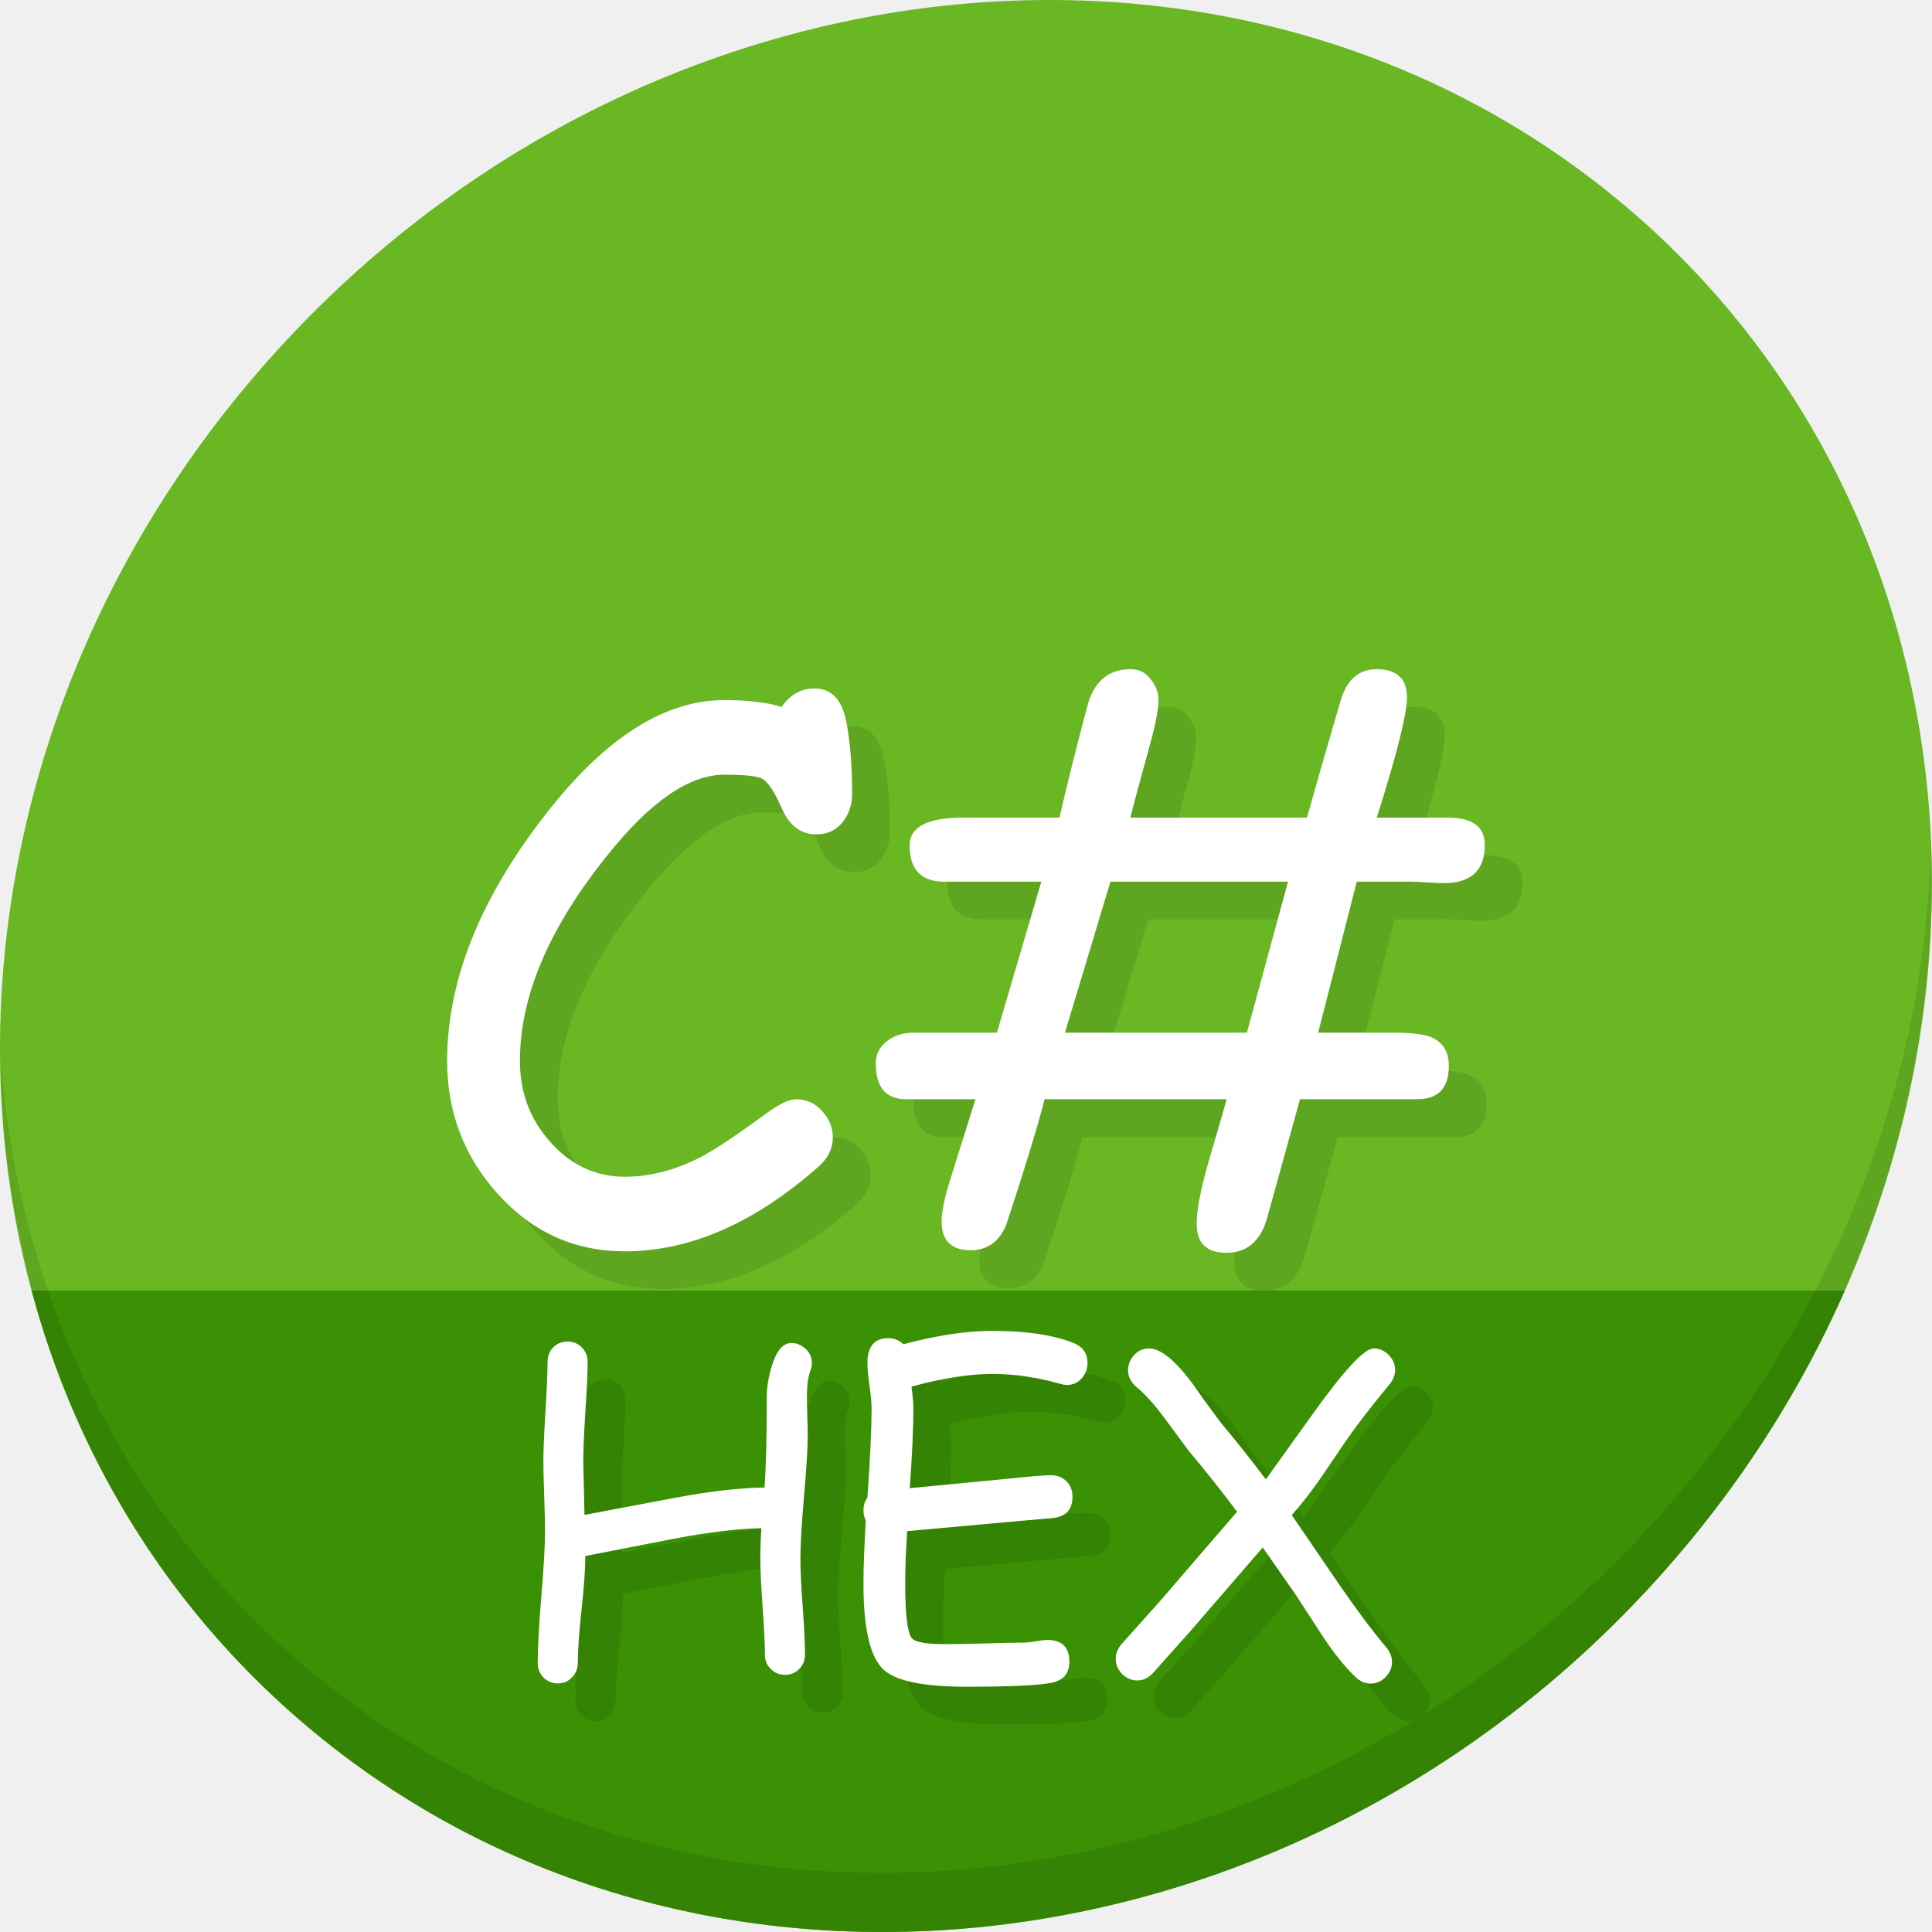
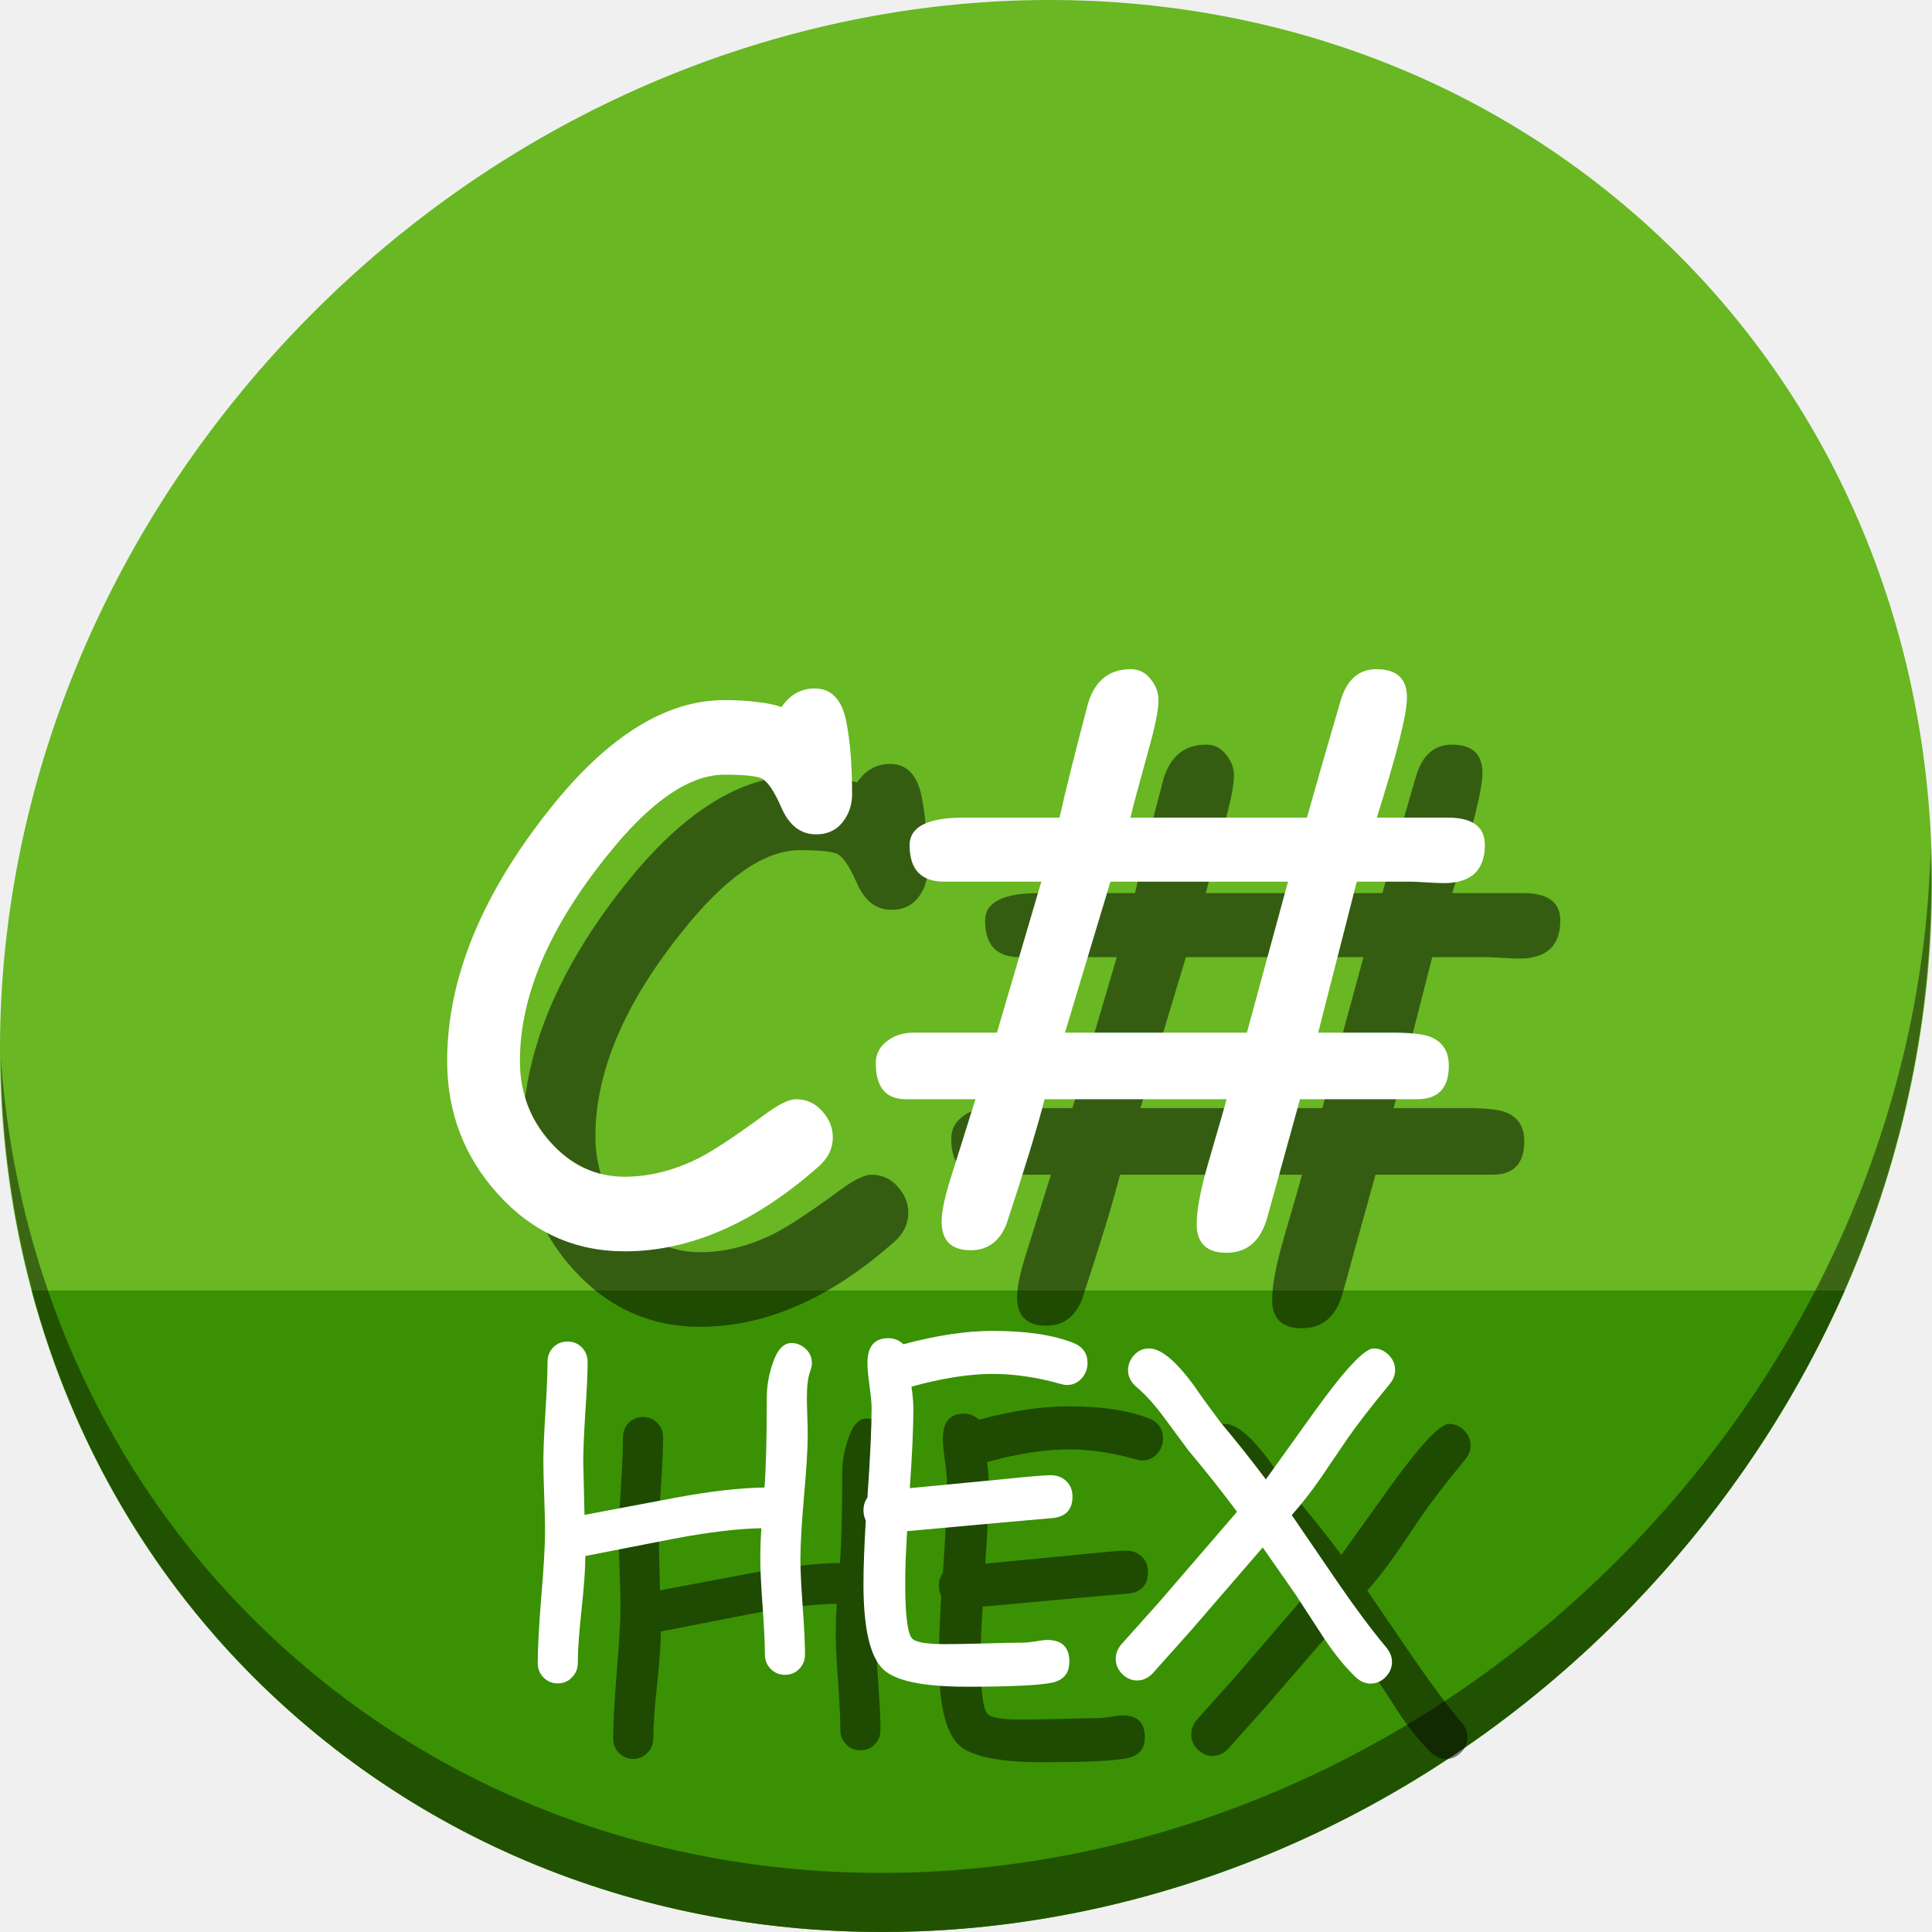
<svg xmlns="http://www.w3.org/2000/svg" width="512" height="512" id="svg2" version="1.1">
  <defs id="defs4" />
  <g id="layer1" transform="translate(0,-540.3622)">
-     <g id="g897">
-       <g id="g851" transform="translate(-4.1235324e-7,3.7976449e-6)">
-         <path id="path937" d="m 432.913,596.836 c 102.193,88.575 105.827,249.7 8.117,359.899 C 343.32,1066.934 181.28,1084.463 79.087,995.888 -23.106,907.314 -26.74,746.188 70.97,635.989 168.68,525.79 330.72,508.262 432.913,596.836 Z" style="fill:#68b723;fill-opacity:1;stroke-width:11.11" />
-         <path id="path939" d="M 8.365,882.362 C 19.949,925.514 43.552,965.089 79.086,995.888 181.279,1084.462 343.319,1066.934 441.029,956.735 461.38,933.783 477.319,908.617 488.902,882.362 Z" style="fill:#3a9104;fill-opacity:1;stroke:none;stroke-width:1px;stroke-linecap:butt;stroke-linejoin:miter;stroke-opacity:1" />
-         <path id="path941" d="M 511.635,765.266 C 510.084,826.577 486.474,889.42 440.669,941.08 342.959,1051.279 180.919,1068.808 78.726,980.233 30.827,938.718 4.497,881.285 0.194,820.591 0.799,886.948 27.117,950.844 79.079,995.881 181.272,1084.456 343.32,1066.918 441.022,956.728 490.727,900.67 514.027,831.437 511.635,765.266 Z" style="opacity:0.1;stroke-width:11.11" />
-         <g id="g840" style="font-style:normal;font-weight:normal;font-size:40px;line-height:1.25;font-family:sans-serif;letter-spacing:0px;word-spacing:0px;fill:#5ea520;fill-opacity:1;stroke:none" transform="matrix(1.74243,0,0,1.74243,-72.61119,404.0426)" aria-label="C#">
-           <path id="path836" style="font-style:normal;font-variant:normal;font-weight:normal;font-stretch:normal;font-size:113.333px;font-family:'Comic Sans MS';-inkscape-font-specification:'Comic Sans MS';fill:#5ea520;fill-opacity:1" d="m 171.533,210.874 q -3.542,0 -5.312,-4.15 -1.549,-3.542 -2.878,-4.316 -1.162,-0.609 -5.755,-0.609 -8.024,0 -17.819,12.285 -13.281,16.491 -13.281,31.266 0,7.139 4.593,12.285 4.704,5.312 11.344,5.312 5.7,0 11.455,-2.933 3.21,-1.66 9.85,-6.53 3.154,-2.324 4.759,-2.324 2.38,0 3.984,1.826 1.605,1.771 1.605,3.984 0,2.49 -2.103,4.372 -14.609,12.949 -29.551,12.949 -11.455,0 -19.368,-8.799 -7.637,-8.522 -7.637,-20.143 0,-18.76 15.716,-38.46 13.115,-16.436 26.452,-16.436 2.712,0 4.87,0.277 2.158,0.221 3.818,0.775 1.937,-2.822 5.036,-2.822 3.818,0 4.814,5.036 0.885,4.482 0.885,11.012 0,2.269 -1.217,3.984 -1.494,2.158 -4.261,2.158 z" />
-           <path id="path838" style="font-style:normal;font-variant:normal;font-weight:normal;font-stretch:normal;font-size:113.333px;font-family:'Comic Sans MS';-inkscape-font-specification:'Comic Sans MS';fill:#5ea520;fill-opacity:1" d="m 209.385,241.033 h 27.669 l 6.253,-22.965 h -27.005 z m -10.348,0 6.751,-22.965 h -14.775 q -5.257,0 -5.257,-5.534 0,-4.206 8.19,-4.206 h 14.609 q 1.439,-6.419 4.372,-17.487 1.605,-5.091 6.475,-5.091 1.826,0 2.988,1.494 1.217,1.439 1.217,3.21 0,2.214 -1.439,7.305 -2.435,8.799 -2.822,10.57 h 26.839 q 1.882,-6.696 5.146,-17.874 1.439,-4.704 5.423,-4.704 4.648,0 4.648,4.316 0,3.763 -4.593,18.262 h 10.791 q 5.645,0 5.645,4.15 0,5.811 -6.253,5.811 -0.83,0 -2.601,-0.111 -1.716,-0.111 -2.546,-0.111 h -8.079 l -5.866,22.965 h 11.289 q 4.04,0 5.7,0.609 2.878,1.107 2.878,4.427 0,5.091 -4.814,5.091 h -17.819 l -4.98,17.985 q -1.494,5.368 -6.198,5.368 -4.538,0 -4.538,-4.372 0,-3.265 1.826,-9.518 2.546,-8.688 2.712,-9.463 h -27.669 q -1.66,6.475 -5.811,19.036 -1.605,3.929 -5.423,3.929 -4.427,0 -4.427,-4.372 0,-2.158 1.273,-6.253 1.937,-6.198 3.874,-12.341 h -10.57 q -4.593,0 -4.593,-5.479 0,-2.158 1.882,-3.486 1.605,-1.162 3.874,-1.162 z" />
-         </g>
-         <g aria-label="C#" transform="matrix(1.74243,0,0,1.74243,-82.61119,394.0426)" style="font-style:normal;font-weight:normal;font-size:40px;line-height:1.25;font-family:sans-serif;letter-spacing:0px;word-spacing:0px;fill:#ffffff;fill-opacity:1;stroke:none" id="flowRoot823">
-           <path d="m 171.533,210.874 q -3.542,0 -5.312,-4.15 -1.549,-3.542 -2.878,-4.316 -1.162,-0.609 -5.755,-0.609 -8.024,0 -17.819,12.285 -13.281,16.491 -13.281,31.266 0,7.139 4.593,12.285 4.704,5.312 11.344,5.312 5.7,0 11.455,-2.933 3.21,-1.66 9.85,-6.53 3.154,-2.324 4.759,-2.324 2.38,0 3.984,1.826 1.605,1.771 1.605,3.984 0,2.49 -2.103,4.372 -14.609,12.949 -29.551,12.949 -11.455,0 -19.368,-8.799 -7.637,-8.522 -7.637,-20.143 0,-18.76 15.716,-38.46 13.115,-16.436 26.452,-16.436 2.712,0 4.87,0.277 2.158,0.221 3.818,0.775 1.937,-2.822 5.036,-2.822 3.818,0 4.814,5.036 0.885,4.482 0.885,11.012 0,2.269 -1.217,3.984 -1.494,2.158 -4.261,2.158 z" style="font-style:normal;font-variant:normal;font-weight:normal;font-stretch:normal;font-size:113.333px;font-family:'Comic Sans MS';-inkscape-font-specification:'Comic Sans MS';fill:#ffffff" id="path831" />
-           <path d="m 209.385,241.033 h 27.669 l 6.253,-22.965 h -27.005 z m -10.348,0 6.751,-22.965 h -14.775 q -5.257,0 -5.257,-5.534 0,-4.206 8.19,-4.206 h 14.609 q 1.439,-6.419 4.372,-17.487 1.605,-5.091 6.475,-5.091 1.826,0 2.988,1.494 1.217,1.439 1.217,3.21 0,2.214 -1.439,7.305 -2.435,8.799 -2.822,10.57 h 26.839 q 1.882,-6.696 5.146,-17.874 1.439,-4.704 5.423,-4.704 4.648,0 4.648,4.316 0,3.763 -4.593,18.262 h 10.791 q 5.645,0 5.645,4.15 0,5.811 -6.253,5.811 -0.83,0 -2.601,-0.111 -1.716,-0.111 -2.546,-0.111 h -8.079 l -5.866,22.965 h 11.289 q 4.04,0 5.7,0.609 2.878,1.107 2.878,4.427 0,5.091 -4.814,5.091 h -17.819 l -4.98,17.985 q -1.494,5.368 -6.198,5.368 -4.538,0 -4.538,-4.372 0,-3.265 1.826,-9.518 2.546,-8.688 2.712,-9.463 h -27.669 q -1.66,6.475 -5.811,19.036 -1.605,3.929 -5.423,3.929 -4.427,0 -4.427,-4.372 0,-2.158 1.273,-6.253 1.937,-6.198 3.874,-12.341 h -10.57 q -4.593,0 -4.593,-5.479 0,-2.158 1.882,-3.486 1.605,-1.162 3.874,-1.162 z" style="font-style:normal;font-variant:normal;font-weight:normal;font-stretch:normal;font-size:113.333px;font-family:'Comic Sans MS';-inkscape-font-specification:'Comic Sans MS';fill:#ffffff" id="path833" />
-         </g>
+     <g id="g875">
+       <path style="fill:#68b723;fill-opacity:1;stroke-width:11.11" d="m 432.913,596.836 c 102.193,88.575 105.827,249.7 8.117,359.899 C 343.32,1066.934 181.28,1084.463 79.087,995.888 -23.106,907.314 -26.74,746.188 70.97,635.989 168.68,525.79 330.72,508.262 432.913,596.836 Z" id="path937" />
+       <path style="fill:#3a9104;fill-opacity:1;stroke:none;stroke-width:1px;stroke-linecap:butt;stroke-linejoin:miter;stroke-opacity:1" d="M 8.365,882.362 C 19.949,925.514 43.552,965.089 79.086,995.888 181.279,1084.462 343.319,1066.934 441.029,956.735 461.38,933.783 477.319,908.617 488.902,882.362 Z" id="path939" />
+       <path style="opacity:0.89;stroke-width:11.11;fill:#000000;fill-opacity:0.49" d="M 511.635,765.266 C 510.084,826.577 486.474,889.42 440.669,941.08 342.959,1051.279 180.919,1068.808 78.726,980.233 30.827,938.718 4.497,881.285 0.194,820.591 0.799,886.948 27.117,950.844 79.079,995.881 181.272,1084.456 343.32,1066.918 441.022,956.728 490.727,900.67 514.027,831.437 511.635,765.266 Z" id="path941" />
+       <g aria-label="C#" transform="matrix(1.74243,0,0,1.74243,-62.61119,414.0426)" style="font-style:normal;font-weight:normal;font-size:40px;line-height:1.25;font-family:sans-serif;letter-spacing:0px;word-spacing:0px;fill:#000000;fill-opacity:0.49;stroke:none" id="g840">
+         <path d="m 171.533,210.874 q -3.542,0 -5.312,-4.15 -1.549,-3.542 -2.878,-4.316 -1.162,-0.609 -5.755,-0.609 -8.024,0 -17.819,12.285 -13.281,16.491 -13.281,31.266 0,7.139 4.593,12.285 4.704,5.312 11.344,5.312 5.7,0 11.455,-2.933 3.21,-1.66 9.85,-6.53 3.154,-2.324 4.759,-2.324 2.38,0 3.984,1.826 1.605,1.771 1.605,3.984 0,2.49 -2.103,4.372 -14.609,12.949 -29.551,12.949 -11.455,0 -19.368,-8.799 -7.637,-8.522 -7.637,-20.143 0,-18.76 15.716,-38.46 13.115,-16.436 26.452,-16.436 2.712,0 4.87,0.277 2.158,0.221 3.818,0.775 1.937,-2.822 5.036,-2.822 3.818,0 4.814,5.036 0.885,4.482 0.885,11.012 0,2.269 -1.217,3.984 -1.494,2.158 -4.261,2.158 z" style="font-style:normal;font-variant:normal;font-weight:normal;font-stretch:normal;font-size:113.333px;font-family:'Comic Sans MS';-inkscape-font-specification:'Comic Sans MS';fill:#000000;fill-opacity:0.49" id="path836" />
+         <path d="m 209.385,241.033 h 27.669 l 6.253,-22.965 h -27.005 z m -10.348,0 6.751,-22.965 h -14.775 q -5.257,0 -5.257,-5.534 0,-4.206 8.19,-4.206 h 14.609 q 1.439,-6.419 4.372,-17.487 1.605,-5.091 6.475,-5.091 1.826,0 2.988,1.494 1.217,1.439 1.217,3.21 0,2.214 -1.439,7.305 -2.435,8.799 -2.822,10.57 h 26.839 q 1.882,-6.696 5.146,-17.874 1.439,-4.704 5.423,-4.704 4.648,0 4.648,4.316 0,3.763 -4.593,18.262 h 10.791 q 5.645,0 5.645,4.15 0,5.811 -6.253,5.811 -0.83,0 -2.601,-0.111 -1.716,-0.111 -2.546,-0.111 h -8.079 l -5.866,22.965 h 11.289 q 4.04,0 5.7,0.609 2.878,1.107 2.878,4.427 0,5.091 -4.814,5.091 h -17.819 l -4.98,17.985 q -1.494,5.368 -6.198,5.368 -4.538,0 -4.538,-4.372 0,-3.265 1.826,-9.518 2.546,-8.688 2.712,-9.463 h -27.669 q -1.66,6.475 -5.811,19.036 -1.605,3.929 -5.423,3.929 -4.427,0 -4.427,-4.372 0,-2.158 1.273,-6.253 1.937,-6.198 3.874,-12.341 h -10.57 q -4.593,0 -4.593,-5.479 0,-2.158 1.882,-3.486 1.605,-1.162 3.874,-1.162 z" style="font-style:normal;font-variant:normal;font-weight:normal;font-stretch:normal;font-size:113.333px;font-family:'Comic Sans MS';-inkscape-font-specification:'Comic Sans MS';fill:#000000;fill-opacity:0.49" id="path838" />
      </g>
-       <g aria-label="HEX" transform="translate(22.11003,540.8988)" style="font-style:normal;font-weight:normal;font-size:40px;line-height:1.25;font-family:sans-serif;letter-spacing:0px;word-spacing:0px;fill:#348304;fill-opacity:1;stroke:none" id="g870">
-         <path d="m 202.551,373.013 q -0.83,2.324 -0.83,6.807 0,1.66 0.111,4.925 0.111,3.265 0.111,4.925 0,5.534 -0.996,16.491 -0.941,10.957 -0.941,16.491 0,4.206 0.609,12.617 0.609,8.411 0.609,12.673 0,2.269 -1.549,3.818 -1.494,1.549 -3.763,1.549 -2.214,0 -3.763,-1.549 -1.549,-1.549 -1.549,-3.818 0,-4.261 -0.609,-12.673 -0.609,-8.411 -0.609,-12.617 0,-4.04 0.277,-8.19 -9.463,0.166 -23.408,2.822 l -23.242,4.538 q 0,4.98 -0.996,14.167 -0.996,9.131 -0.996,14.167 0,2.269 -1.549,3.818 -1.494,1.605 -3.763,1.605 -2.269,0 -3.818,-1.605 -1.494,-1.549 -1.494,-3.818 0,-5.866 0.941,-17.487 0.996,-11.676 0.996,-17.542 0,-3.044 -0.221,-9.186 -0.221,-6.143 -0.221,-9.242 0,-4.372 0.553,-13.115 0.553,-8.799 0.553,-13.171 0,-2.324 1.494,-3.874 1.549,-1.549 3.818,-1.549 2.269,0 3.763,1.549 1.549,1.549 1.549,3.874 0,4.427 -0.609,13.281 -0.553,8.799 -0.553,13.226 l 0.332,14.001 23.74,-4.482 q 14.222,-2.656 23.962,-2.767 0.609,-7.913 0.609,-23.851 0,-4.206 1.383,-8.522 1.826,-5.921 5.146,-5.921 2.103,0 3.763,1.549 1.66,1.494 1.66,3.818 0,0.83 -0.498,2.269 z" style="font-style:normal;font-variant:normal;font-weight:normal;font-stretch:normal;font-size:113.333px;font-family:'Comic Sans MS';-inkscape-font-specification:'Comic Sans MS';fill:#348304;fill-opacity:1" id="path864" />
-         <path d="m 270.673,376.499 q -0.775,0 -1.716,-0.277 -9.352,-2.656 -18.04,-2.656 -4.538,0 -9.906,0.83 -5.368,0.83 -11.566,2.546 0.498,3.597 0.498,5.755 0,7.692 -0.941,21.139 l 24.238,-2.324 q 10.68,-1.107 13.115,-1.107 2.435,0 4.095,1.549 1.66,1.549 1.66,4.15 0,5.036 -5.091,5.645 l -13.171,1.162 -25.566,2.324 q -0.221,3.929 -0.387,7.471 -0.111,3.486 -0.111,6.53 0,12.23 1.771,14.388 1.328,1.549 8.688,1.549 3.431,0 10.293,-0.166 6.917,-0.221 10.404,-0.221 1.107,0 3.265,-0.332 2.158,-0.387 3.21,-0.387 5.866,0 5.866,5.755 0,4.648 -4.704,5.589 -5.202,1.051 -22.523,1.051 -17.155,0 -22.025,-4.538 -5.312,-4.925 -5.312,-22.689 0,-3.542 0.166,-7.747 0.166,-4.206 0.443,-9.076 -0.609,-1.273 -0.609,-2.712 0,-1.882 1.051,-3.376 1.107,-15.993 1.107,-23.63 0,-2.048 -0.553,-5.977 -0.553,-3.984 -0.553,-6.032 0,-6.585 5.534,-6.585 2.324,0 3.984,1.605 6.641,-1.771 12.507,-2.656 5.921,-0.885 11.123,-0.885 13.447,0 21.471,3.21 3.708,1.494 3.708,5.312 0,2.214 -1.439,3.929 -1.605,1.882 -3.984,1.882 z" style="font-style:normal;font-variant:normal;font-weight:normal;font-stretch:normal;font-size:113.333px;font-family:'Comic Sans MS';-inkscape-font-specification:'Comic Sans MS';fill:#348304;fill-opacity:1" id="path866" />
-         <path d="m 356.116,376.333 q -7.415,8.965 -11.4,14.775 l -6.917,10.182 q -4.04,5.755 -7.581,9.684 l 12.174,17.819 q 7.249,10.57 12.894,17.266 1.494,1.826 1.494,3.818 0,2.324 -1.716,4.04 -1.66,1.715 -3.984,1.715 -2.103,0 -3.929,-1.715 -4.095,-3.874 -8.522,-10.514 l -7.415,-11.4 -8.688,-12.451 -19.036,22.025 -10.182,11.4 q -1.826,1.826 -4.04,1.826 -2.269,0 -3.984,-1.715 -1.715,-1.716 -1.715,-4.04 0,-1.992 1.439,-3.763 l 9.961,-11.123 20.752,-24.072 q -6.087,-8.135 -12.949,-16.325 l -6.419,-8.688 q -3.874,-5.202 -7.194,-7.969 -2.324,-1.937 -2.324,-4.482 0,-2.269 1.605,-4.04 1.605,-1.771 3.984,-1.771 4.704,0 12.008,10.016 2.269,3.376 6.917,9.574 6.309,7.526 12.008,15.107 l 12.617,-17.598 q 12.285,-17.1 15.938,-17.1 2.269,0 3.984,1.716 1.716,1.715 1.716,4.04 0,1.937 -1.494,3.763 z" style="font-style:normal;font-variant:normal;font-weight:normal;font-stretch:normal;font-size:113.333px;font-family:'Comic Sans MS';-inkscape-font-specification:'Comic Sans MS';fill:#348304;fill-opacity:1" id="path868" />
+       <g id="flowRoot823" style="font-style:normal;font-weight:normal;font-size:40px;line-height:1.25;font-family:sans-serif;letter-spacing:0px;word-spacing:0px;fill:#ffffff;fill-opacity:1;stroke:none" transform="matrix(1.74243,0,0,1.74243,-82.61119,394.0426)" aria-label="C#">
+         <path id="path831" style="font-style:normal;font-variant:normal;font-weight:normal;font-stretch:normal;font-size:113.333px;font-family:'Comic Sans MS';-inkscape-font-specification:'Comic Sans MS';fill:#ffffff" d="m 171.533,210.874 q -3.542,0 -5.312,-4.15 -1.549,-3.542 -2.878,-4.316 -1.162,-0.609 -5.755,-0.609 -8.024,0 -17.819,12.285 -13.281,16.491 -13.281,31.266 0,7.139 4.593,12.285 4.704,5.312 11.344,5.312 5.7,0 11.455,-2.933 3.21,-1.66 9.85,-6.53 3.154,-2.324 4.759,-2.324 2.38,0 3.984,1.826 1.605,1.771 1.605,3.984 0,2.49 -2.103,4.372 -14.609,12.949 -29.551,12.949 -11.455,0 -19.368,-8.799 -7.637,-8.522 -7.637,-20.143 0,-18.76 15.716,-38.46 13.115,-16.436 26.452,-16.436 2.712,0 4.87,0.277 2.158,0.221 3.818,0.775 1.937,-2.822 5.036,-2.822 3.818,0 4.814,5.036 0.885,4.482 0.885,11.012 0,2.269 -1.217,3.984 -1.494,2.158 -4.261,2.158 z" />
+         <path id="path833" style="font-style:normal;font-variant:normal;font-weight:normal;font-stretch:normal;font-size:113.333px;font-family:'Comic Sans MS';-inkscape-font-specification:'Comic Sans MS';fill:#ffffff" d="m 209.385,241.033 h 27.669 l 6.253,-22.965 h -27.005 z m -10.348,0 6.751,-22.965 h -14.775 q -5.257,0 -5.257,-5.534 0,-4.206 8.19,-4.206 h 14.609 q 1.439,-6.419 4.372,-17.487 1.605,-5.091 6.475,-5.091 1.826,0 2.988,1.494 1.217,1.439 1.217,3.21 0,2.214 -1.439,7.305 -2.435,8.799 -2.822,10.57 h 26.839 q 1.882,-6.696 5.146,-17.874 1.439,-4.704 5.423,-4.704 4.648,0 4.648,4.316 0,3.763 -4.593,18.262 h 10.791 q 5.645,0 5.645,4.15 0,5.811 -6.253,5.811 -0.83,0 -2.601,-0.111 -1.716,-0.111 -2.546,-0.111 h -8.079 l -5.866,22.965 h 11.289 q 4.04,0 5.7,0.609 2.878,1.107 2.878,4.427 0,5.091 -4.814,5.091 h -17.819 l -4.98,17.985 q -1.494,5.368 -6.198,5.368 -4.538,0 -4.538,-4.372 0,-3.265 1.826,-9.518 2.546,-8.688 2.712,-9.463 h -27.669 q -1.66,6.475 -5.811,19.036 -1.605,3.929 -5.423,3.929 -4.427,0 -4.427,-4.372 0,-2.158 1.273,-6.253 1.937,-6.198 3.874,-12.341 h -10.57 q -4.593,0 -4.593,-5.479 0,-2.158 1.882,-3.486 1.605,-1.162 3.874,-1.162 z" />
+       </g>
+       <g aria-label="HEX" transform="translate(32.11003,550.8988)" style="font-style:normal;font-weight:normal;font-size:40px;line-height:1.25;font-family:sans-serif;letter-spacing:0px;word-spacing:0px;fill:#000000;fill-opacity:0.49;stroke:none" id="g870">
+         <path d="m 202.551,373.013 q -0.83,2.324 -0.83,6.807 0,1.66 0.111,4.925 0.111,3.265 0.111,4.925 0,5.534 -0.996,16.491 -0.941,10.957 -0.941,16.491 0,4.206 0.609,12.617 0.609,8.411 0.609,12.673 0,2.269 -1.549,3.818 -1.494,1.549 -3.763,1.549 -2.214,0 -3.763,-1.549 -1.549,-1.549 -1.549,-3.818 0,-4.261 -0.609,-12.673 -0.609,-8.411 -0.609,-12.617 0,-4.04 0.277,-8.19 -9.463,0.166 -23.408,2.822 l -23.242,4.538 q 0,4.98 -0.996,14.167 -0.996,9.131 -0.996,14.167 0,2.269 -1.549,3.818 -1.494,1.605 -3.763,1.605 -2.269,0 -3.818,-1.605 -1.494,-1.549 -1.494,-3.818 0,-5.866 0.941,-17.487 0.996,-11.676 0.996,-17.542 0,-3.044 -0.221,-9.186 -0.221,-6.143 -0.221,-9.242 0,-4.372 0.553,-13.115 0.553,-8.799 0.553,-13.171 0,-2.324 1.494,-3.874 1.549,-1.549 3.818,-1.549 2.269,0 3.763,1.549 1.549,1.549 1.549,3.874 0,4.427 -0.609,13.281 -0.553,8.799 -0.553,13.226 l 0.332,14.001 23.74,-4.482 q 14.222,-2.656 23.962,-2.767 0.609,-7.913 0.609,-23.851 0,-4.206 1.383,-8.522 1.826,-5.921 5.146,-5.921 2.103,0 3.763,1.549 1.66,1.494 1.66,3.818 0,0.83 -0.498,2.269 z" style="font-style:normal;font-variant:normal;font-weight:normal;font-stretch:normal;font-size:113.333px;font-family:'Comic Sans MS';-inkscape-font-specification:'Comic Sans MS';fill:#000000;fill-opacity:0.49" id="path864" />
+         <path d="m 270.673,376.499 q -0.775,0 -1.716,-0.277 -9.352,-2.656 -18.04,-2.656 -4.538,0 -9.906,0.83 -5.368,0.83 -11.566,2.546 0.498,3.597 0.498,5.755 0,7.692 -0.941,21.139 l 24.238,-2.324 q 10.68,-1.107 13.115,-1.107 2.435,0 4.095,1.549 1.66,1.549 1.66,4.15 0,5.036 -5.091,5.645 l -13.171,1.162 -25.566,2.324 q -0.221,3.929 -0.387,7.471 -0.111,3.486 -0.111,6.53 0,12.23 1.771,14.388 1.328,1.549 8.688,1.549 3.431,0 10.293,-0.166 6.917,-0.221 10.404,-0.221 1.107,0 3.265,-0.332 2.158,-0.387 3.21,-0.387 5.866,0 5.866,5.755 0,4.648 -4.704,5.589 -5.202,1.051 -22.523,1.051 -17.155,0 -22.025,-4.538 -5.312,-4.925 -5.312,-22.689 0,-3.542 0.166,-7.747 0.166,-4.206 0.443,-9.076 -0.609,-1.273 -0.609,-2.712 0,-1.882 1.051,-3.376 1.107,-15.993 1.107,-23.63 0,-2.048 -0.553,-5.977 -0.553,-3.984 -0.553,-6.032 0,-6.585 5.534,-6.585 2.324,0 3.984,1.605 6.641,-1.771 12.507,-2.656 5.921,-0.885 11.123,-0.885 13.447,0 21.471,3.21 3.708,1.494 3.708,5.312 0,2.214 -1.439,3.929 -1.605,1.882 -3.984,1.882 z" style="font-style:normal;font-variant:normal;font-weight:normal;font-stretch:normal;font-size:113.333px;font-family:'Comic Sans MS';-inkscape-font-specification:'Comic Sans MS';fill:#000000;fill-opacity:0.49" id="path866" />
+         <path d="m 356.116,376.333 q -7.415,8.965 -11.4,14.775 l -6.917,10.182 q -4.04,5.755 -7.581,9.684 l 12.174,17.819 q 7.249,10.57 12.894,17.266 1.494,1.826 1.494,3.818 0,2.324 -1.716,4.04 -1.66,1.715 -3.984,1.715 -2.103,0 -3.929,-1.715 -4.095,-3.874 -8.522,-10.514 l -7.415,-11.4 -8.688,-12.451 -19.036,22.025 -10.182,11.4 q -1.826,1.826 -4.04,1.826 -2.269,0 -3.984,-1.715 -1.715,-1.716 -1.715,-4.04 0,-1.992 1.439,-3.763 l 9.961,-11.123 20.752,-24.072 q -6.087,-8.135 -12.949,-16.325 l -6.419,-8.688 q -3.874,-5.202 -7.194,-7.969 -2.324,-1.937 -2.324,-4.482 0,-2.269 1.605,-4.04 1.605,-1.771 3.984,-1.771 4.704,0 12.008,10.016 2.269,3.376 6.917,9.574 6.309,7.526 12.008,15.107 l 12.617,-17.598 q 12.285,-17.1 15.938,-17.1 2.269,0 3.984,1.716 1.716,1.715 1.716,4.04 0,1.937 -1.494,3.763 z" style="font-style:normal;font-variant:normal;font-weight:normal;font-stretch:normal;font-size:113.333px;font-family:'Comic Sans MS';-inkscape-font-specification:'Comic Sans MS';fill:#000000;fill-opacity:0.49" id="path868" />
      </g>
      <g id="flowRoot849" style="font-style:normal;font-weight:normal;font-size:40px;line-height:1.25;font-family:sans-serif;letter-spacing:0px;word-spacing:0px;fill:#ffffff;fill-opacity:1;stroke:none" transform="translate(12.11003,530.8988)" aria-label="HEX">
        <path id="path857" style="font-style:normal;font-variant:normal;font-weight:normal;font-stretch:normal;font-size:113.333px;font-family:'Comic Sans MS';-inkscape-font-specification:'Comic Sans MS';fill:#ffffff" d="m 202.551,373.013 q -0.83,2.324 -0.83,6.807 0,1.66 0.111,4.925 0.111,3.265 0.111,4.925 0,5.534 -0.996,16.491 -0.941,10.957 -0.941,16.491 0,4.206 0.609,12.617 0.609,8.411 0.609,12.673 0,2.269 -1.549,3.818 -1.494,1.549 -3.763,1.549 -2.214,0 -3.763,-1.549 -1.549,-1.549 -1.549,-3.818 0,-4.261 -0.609,-12.673 -0.609,-8.411 -0.609,-12.617 0,-4.04 0.277,-8.19 -9.463,0.166 -23.408,2.822 l -23.242,4.538 q 0,4.98 -0.996,14.167 -0.996,9.131 -0.996,14.167 0,2.269 -1.549,3.818 -1.494,1.605 -3.763,1.605 -2.269,0 -3.818,-1.605 -1.494,-1.549 -1.494,-3.818 0,-5.866 0.941,-17.487 0.996,-11.676 0.996,-17.542 0,-3.044 -0.221,-9.186 -0.221,-6.143 -0.221,-9.242 0,-4.372 0.553,-13.115 0.553,-8.799 0.553,-13.171 0,-2.324 1.494,-3.874 1.549,-1.549 3.818,-1.549 2.269,0 3.763,1.549 1.549,1.549 1.549,3.874 0,4.427 -0.609,13.281 -0.553,8.799 -0.553,13.226 l 0.332,14.001 23.74,-4.482 q 14.222,-2.656 23.962,-2.767 0.609,-7.913 0.609,-23.851 0,-4.206 1.383,-8.522 1.826,-5.921 5.146,-5.921 2.103,0 3.763,1.549 1.66,1.494 1.66,3.818 0,0.83 -0.498,2.269 z" />
        <path id="path859" style="font-style:normal;font-variant:normal;font-weight:normal;font-stretch:normal;font-size:113.333px;font-family:'Comic Sans MS';-inkscape-font-specification:'Comic Sans MS';fill:#ffffff" d="m 270.673,376.499 q -0.775,0 -1.716,-0.277 -9.352,-2.656 -18.04,-2.656 -4.538,0 -9.906,0.83 -5.368,0.83 -11.566,2.546 0.498,3.597 0.498,5.755 0,7.692 -0.941,21.139 l 24.238,-2.324 q 10.68,-1.107 13.115,-1.107 2.435,0 4.095,1.549 1.66,1.549 1.66,4.15 0,5.036 -5.091,5.645 l -13.171,1.162 -25.566,2.324 q -0.221,3.929 -0.387,7.471 -0.111,3.486 -0.111,6.53 0,12.23 1.771,14.388 1.328,1.549 8.688,1.549 3.431,0 10.293,-0.166 6.917,-0.221 10.404,-0.221 1.107,0 3.265,-0.332 2.158,-0.387 3.21,-0.387 5.866,0 5.866,5.755 0,4.648 -4.704,5.589 -5.202,1.051 -22.523,1.051 -17.155,0 -22.025,-4.538 -5.312,-4.925 -5.312,-22.689 0,-3.542 0.166,-7.747 0.166,-4.206 0.443,-9.076 -0.609,-1.273 -0.609,-2.712 0,-1.882 1.051,-3.376 1.107,-15.993 1.107,-23.63 0,-2.048 -0.553,-5.977 -0.553,-3.984 -0.553,-6.032 0,-6.585 5.534,-6.585 2.324,0 3.984,1.605 6.641,-1.771 12.507,-2.656 5.921,-0.885 11.123,-0.885 13.447,0 21.471,3.21 3.708,1.494 3.708,5.312 0,2.214 -1.439,3.929 -1.605,1.882 -3.984,1.882 z" />
        <path id="path861" style="font-style:normal;font-variant:normal;font-weight:normal;font-stretch:normal;font-size:113.333px;font-family:'Comic Sans MS';-inkscape-font-specification:'Comic Sans MS';fill:#ffffff" d="m 356.116,376.333 q -7.415,8.965 -11.4,14.775 l -6.917,10.182 q -4.04,5.755 -7.581,9.684 l 12.174,17.819 q 7.249,10.57 12.894,17.266 1.494,1.826 1.494,3.818 0,2.324 -1.716,4.04 -1.66,1.715 -3.984,1.715 -2.103,0 -3.929,-1.715 -4.095,-3.874 -8.522,-10.514 l -7.415,-11.4 -8.688,-12.451 -19.036,22.025 -10.182,11.4 q -1.826,1.826 -4.04,1.826 -2.269,0 -3.984,-1.715 -1.715,-1.716 -1.715,-4.04 0,-1.992 1.439,-3.763 l 9.961,-11.123 20.752,-24.072 q -6.087,-8.135 -12.949,-16.325 l -6.419,-8.688 q -3.874,-5.202 -7.194,-7.969 -2.324,-1.937 -2.324,-4.482 0,-2.269 1.605,-4.04 1.605,-1.771 3.984,-1.771 4.704,0 12.008,10.016 2.269,3.376 6.917,9.574 6.309,7.526 12.008,15.107 l 12.617,-17.598 q 12.285,-17.1 15.938,-17.1 2.269,0 3.984,1.716 1.716,1.715 1.716,4.04 0,1.937 -1.494,3.763 z" />
      </g>
    </g>
  </g>
</svg>
